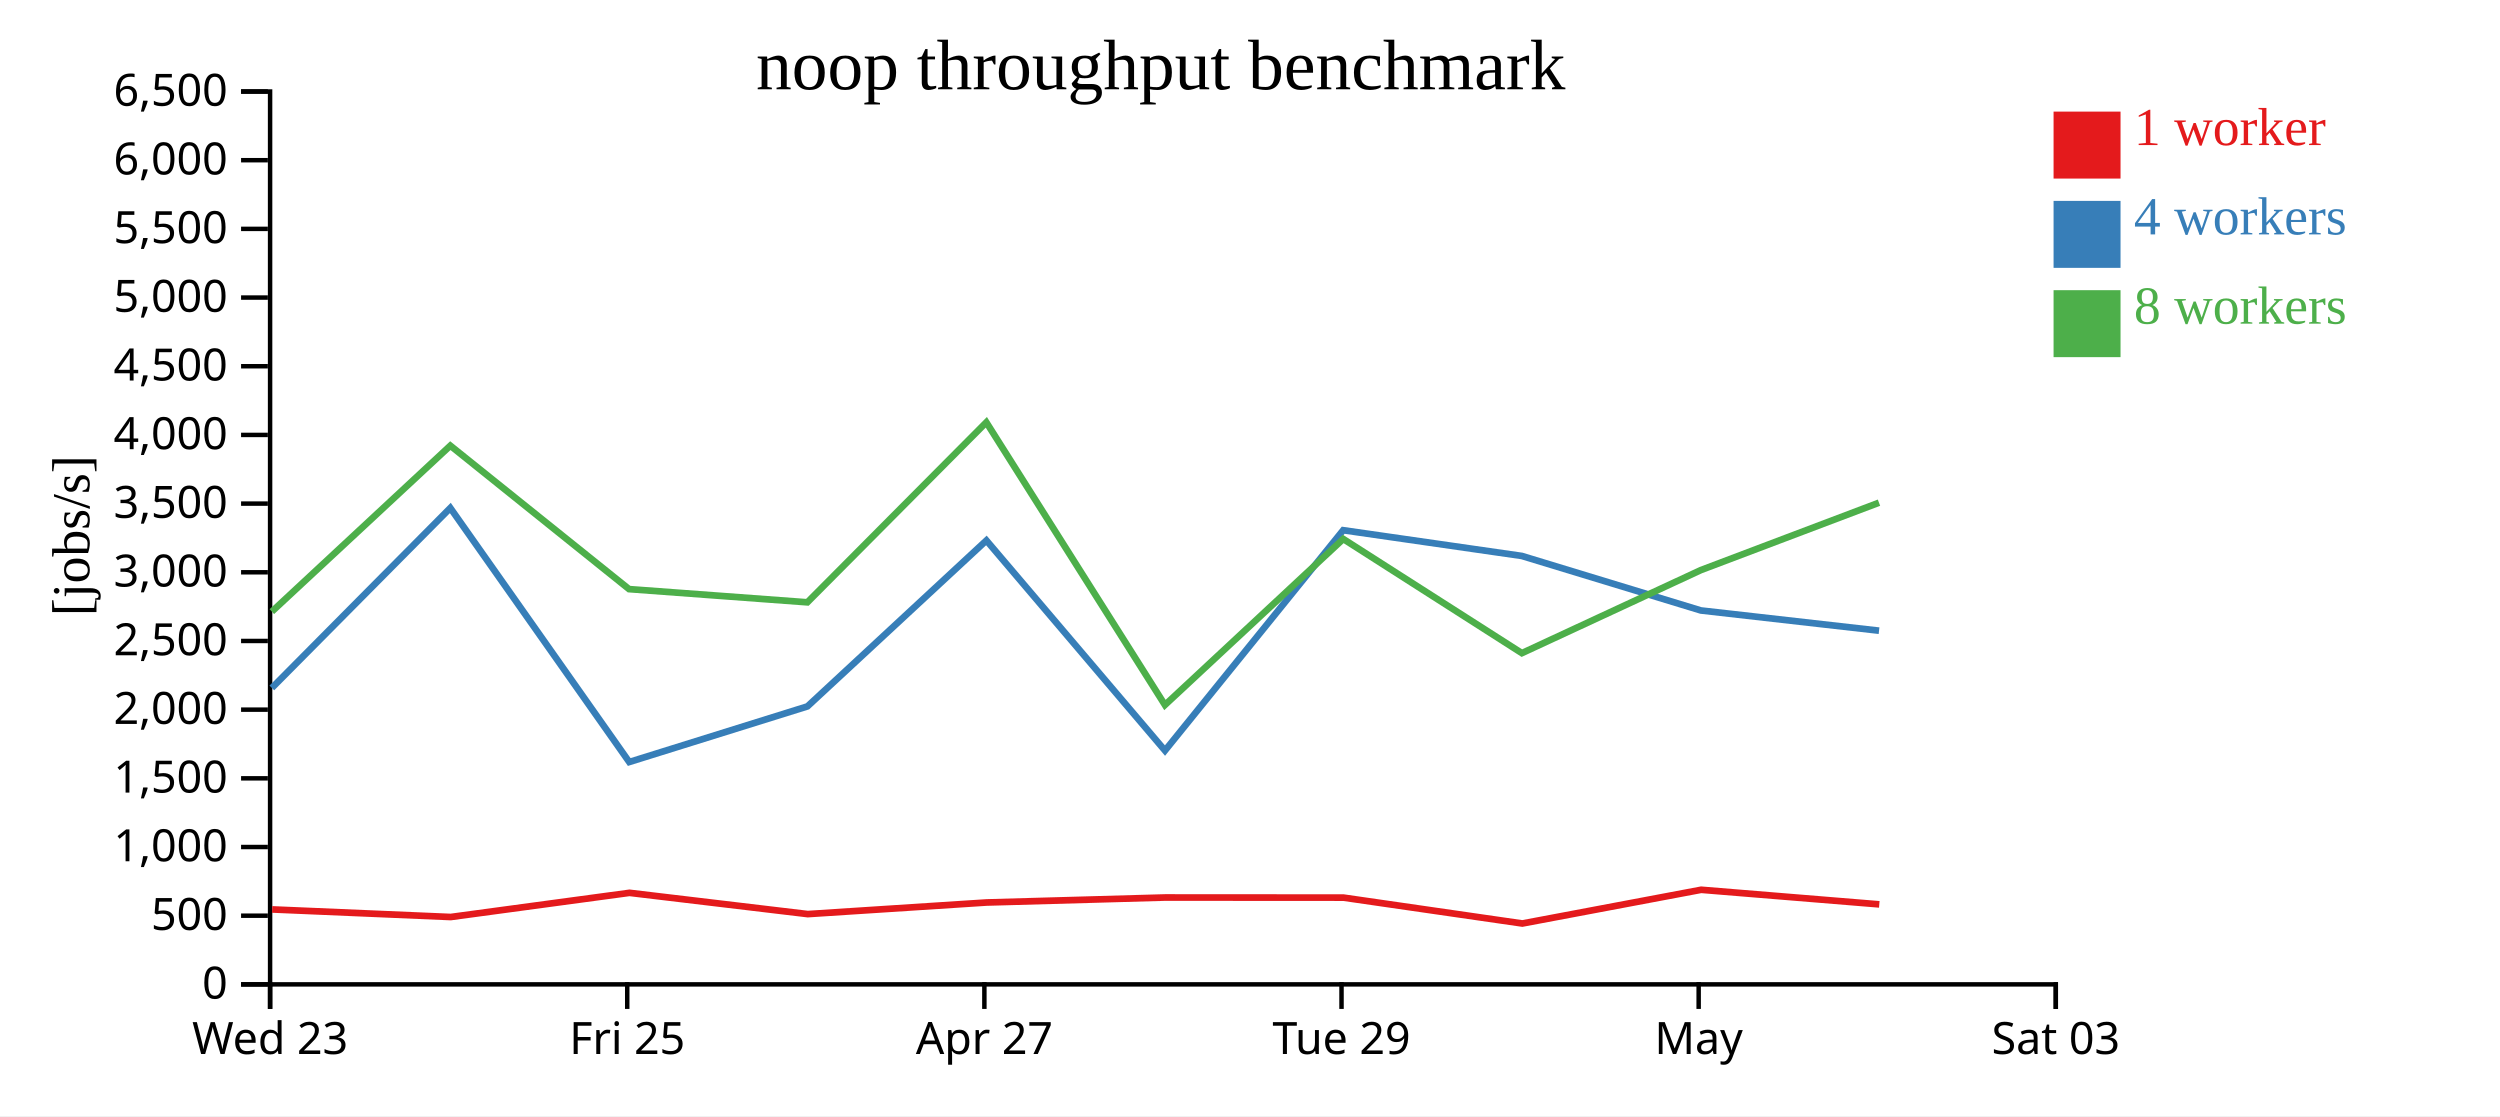
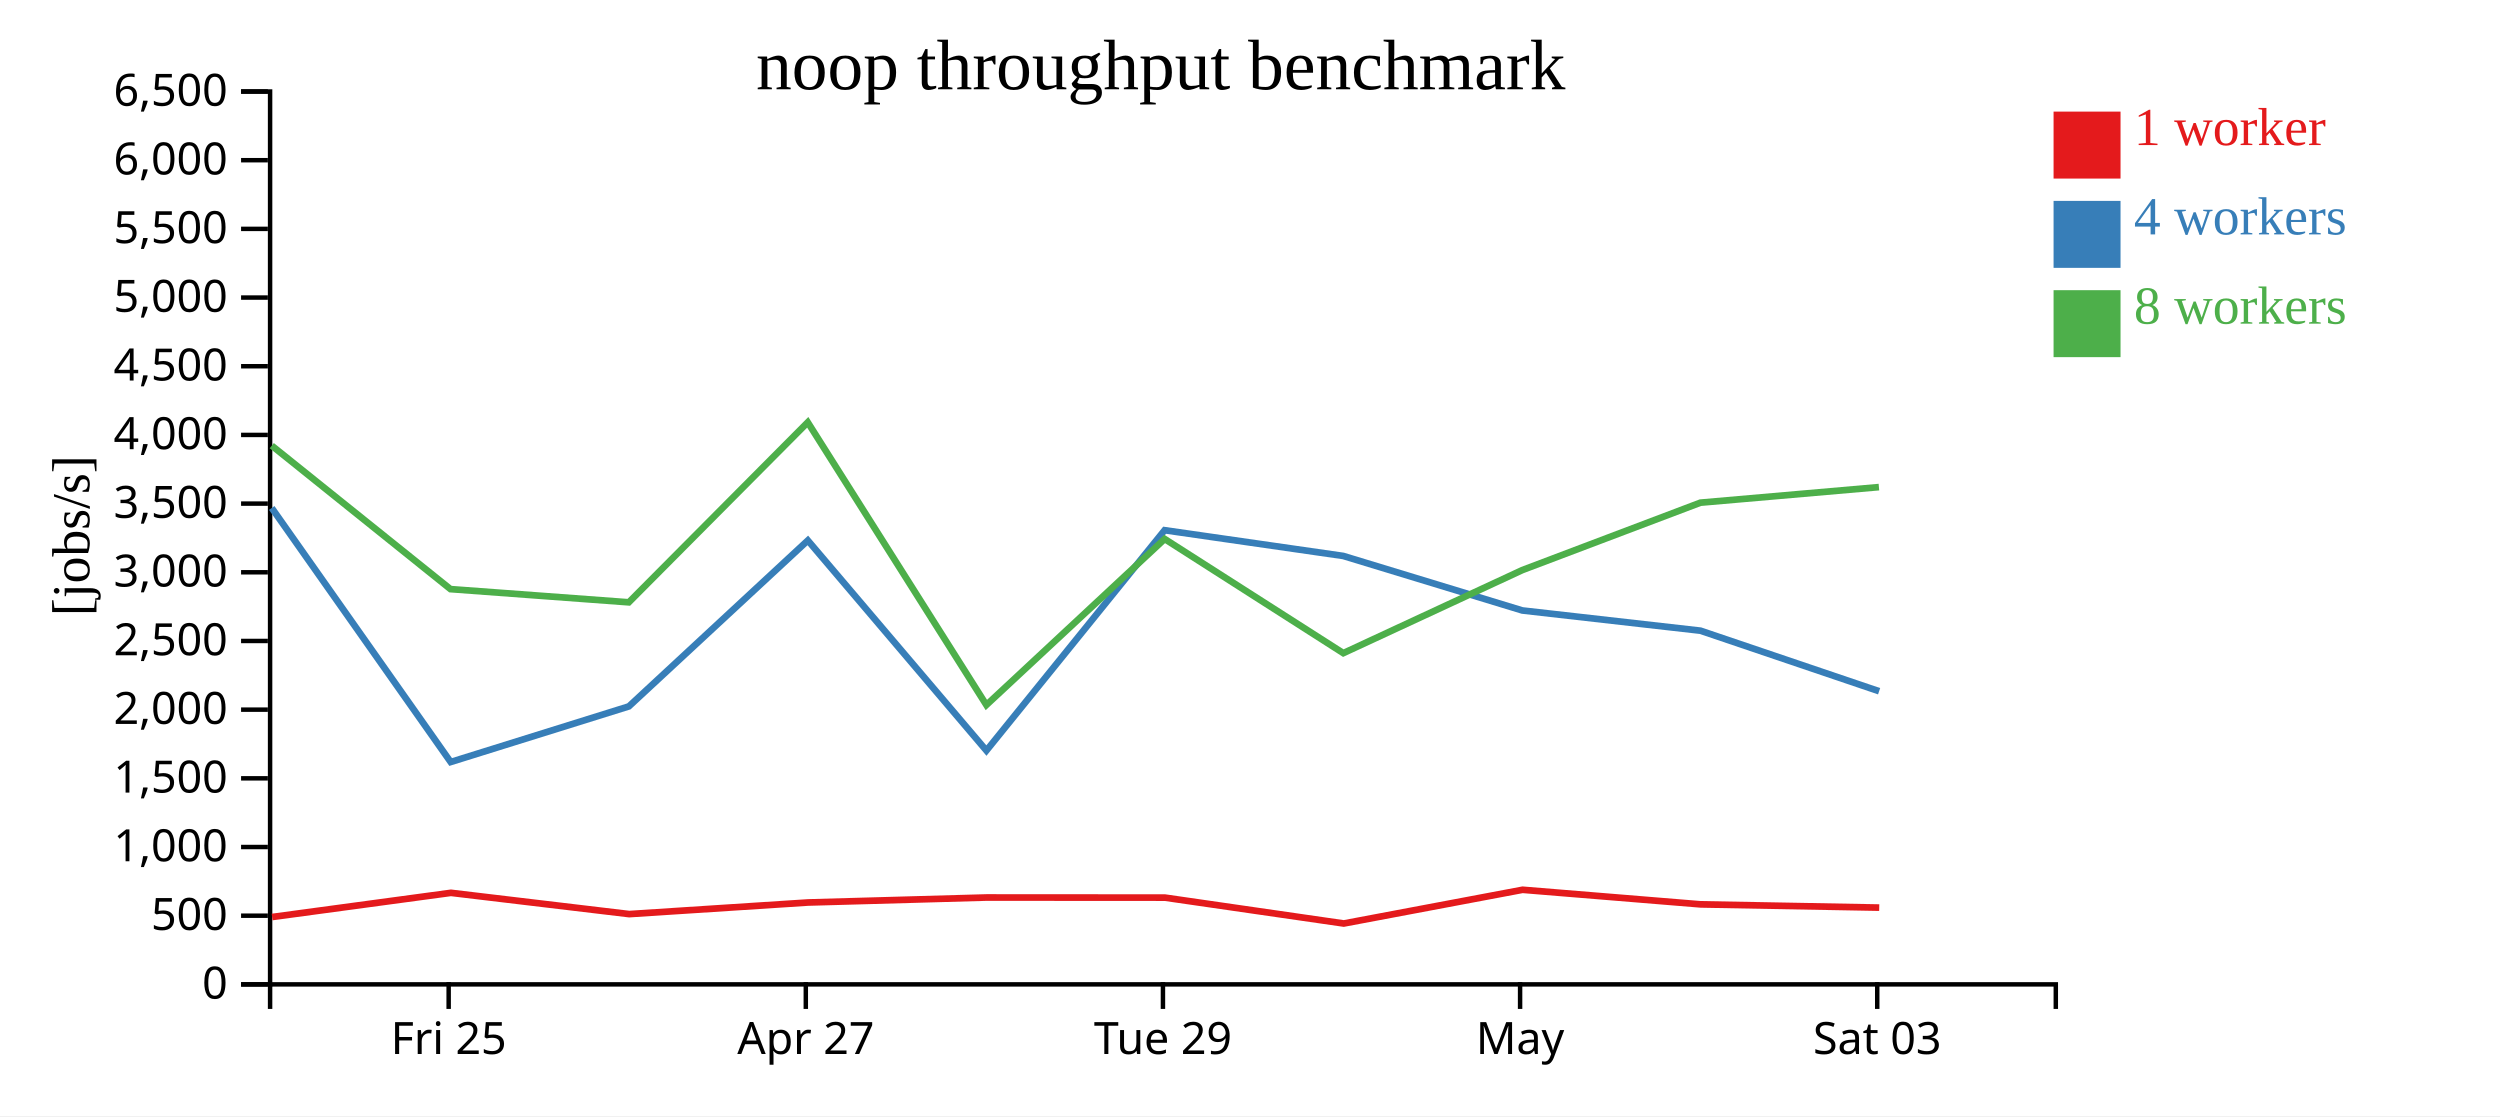
<svg xmlns="http://www.w3.org/2000/svg" width="560" height="250">
  <rect width="100%" height="100%" fill="white" />
  <g transform="translate(60,20)">
    <g transform="translate(0,200)" fill="none" font-size="10" font-family="sans-serif" text-anchor="middle">
      <path class="domain" stroke="currentColor" d="M0.5,6V0.5H400.5V6" />
-       <g class="tick" opacity="1" transform="translate(0.5,0)">
-         <line stroke="currentColor" y2="6" />
-         <text fill="currentColor" y="9" dy="0.71em">Wed 23</text>
-       </g>
-       <g class="tick" opacity="1" transform="translate(80.5,0)">
+       <g class="tick" opacity="1" transform="translate(40.5,0)">
        <line stroke="currentColor" y2="6" />
        <text fill="currentColor" y="9" dy="0.71em">Fri 25</text>
      </g>
-       <g class="tick" opacity="1" transform="translate(160.5,0)">
+       <g class="tick" opacity="1" transform="translate(120.5,0)">
        <line stroke="currentColor" y2="6" />
        <text fill="currentColor" y="9" dy="0.71em">Apr 27</text>
      </g>
-       <g class="tick" opacity="1" transform="translate(240.5,0)">
+       <g class="tick" opacity="1" transform="translate(200.5,0)">
        <line stroke="currentColor" y2="6" />
        <text fill="currentColor" y="9" dy="0.71em">Tue 29</text>
      </g>
-       <g class="tick" opacity="1" transform="translate(320.5,0)">
+       <g class="tick" opacity="1" transform="translate(280.5,0)">
        <line stroke="currentColor" y2="6" />
        <text fill="currentColor" y="9" dy="0.71em">May</text>
      </g>
-       <g class="tick" opacity="1" transform="translate(400.5,0)">
+       <g class="tick" opacity="1" transform="translate(360.5,0)">
        <line stroke="currentColor" y2="6" />
        <text fill="currentColor" y="9" dy="0.71em">Sat 03</text>
      </g>
    </g>
    <g fill="none" font-size="10" font-family="sans-serif" text-anchor="end">
      <path class="domain" stroke="currentColor" d="M-6,200.5H0.5V0.5H-6" />
      <g class="tick" opacity="1" transform="translate(0,200.5)">
        <line stroke="currentColor" x2="-6" />
        <text fill="currentColor" x="-9" dy="0.32em">0</text>
      </g>
      <g class="tick" opacity="1" transform="translate(0,185.1154)">
        <line stroke="currentColor" x2="-6" />
        <text fill="currentColor" x="-9" dy="0.32em">500</text>
      </g>
      <g class="tick" opacity="1" transform="translate(0,169.7308)">
        <line stroke="currentColor" x2="-6" />
        <text fill="currentColor" x="-9" dy="0.32em">1,000</text>
      </g>
      <g class="tick" opacity="1" transform="translate(0,154.3462)">
        <line stroke="currentColor" x2="-6" />
        <text fill="currentColor" x="-9" dy="0.32em">1,500</text>
      </g>
      <g class="tick" opacity="1" transform="translate(0,138.9615)">
        <line stroke="currentColor" x2="-6" />
        <text fill="currentColor" x="-9" dy="0.32em">2,000</text>
      </g>
      <g class="tick" opacity="1" transform="translate(0,123.5769)">
        <line stroke="currentColor" x2="-6" />
        <text fill="currentColor" x="-9" dy="0.32em">2,500</text>
      </g>
      <g class="tick" opacity="1" transform="translate(0,108.1923)">
        <line stroke="currentColor" x2="-6" />
        <text fill="currentColor" x="-9" dy="0.32em">3,000</text>
      </g>
      <g class="tick" opacity="1" transform="translate(0,92.80769)">
        <line stroke="currentColor" x2="-6" />
        <text fill="currentColor" x="-9" dy="0.32em">3,500</text>
      </g>
      <g class="tick" opacity="1" transform="translate(0,77.42308)">
        <line stroke="currentColor" x2="-6" />
        <text fill="currentColor" x="-9" dy="0.32em">4,000</text>
      </g>
      <g class="tick" opacity="1" transform="translate(0,62.03846)">
        <line stroke="currentColor" x2="-6" />
        <text fill="currentColor" x="-9" dy="0.32em">4,500</text>
      </g>
      <g class="tick" opacity="1" transform="translate(0,46.65385)">
        <line stroke="currentColor" x2="-6" />
        <text fill="currentColor" x="-9" dy="0.32em">5,000</text>
      </g>
      <g class="tick" opacity="1" transform="translate(0,31.26923)">
        <line stroke="currentColor" x2="-6" />
        <text fill="currentColor" x="-9" dy="0.32em">5,500</text>
      </g>
      <g class="tick" opacity="1" transform="translate(0,15.88462)">
        <line stroke="currentColor" x2="-6" />
        <text fill="currentColor" x="-9" dy="0.32em">6,000</text>
      </g>
      <g class="tick" opacity="1" transform="translate(0,0.5)">
        <line stroke="currentColor" x2="-6" />
        <text fill="currentColor" x="-9" dy="0.32em">6,500</text>
      </g>
    </g>
    <text text-anchor="middle" style="font-size: 12px" transform="rotate(-90)" y="-40" x="-100">[jobs/s]</text>
    <text text-anchor="middle" style="font-size: 16px" y="0" x="200">noop throughput benchmark</text>
-     <path class="line" fill="none" stroke="#e41a1c" stroke-width="1.5" d="M0.965,183.711L40.956,185.411L81.009,179.995L120.941,184.758L161.013,182.157L200.997,181.042L240.946,181.068L280.997,186.864L321.061,179.31L360.959,182.578" />
-     <path class="line" fill="none" stroke="#377eb8" stroke-width="1.5" d="M0.895,134.099L40.871,93.787L80.951,150.692L120.868,138.231L160.954,101.061L200.956,148.127L240.873,98.768L280.886,104.533L320.999,116.745L360.906,121.274" />
-     <path class="line" fill="none" stroke="#4daf4a" stroke-width="1.5" d="M0.891,117.001L40.876,79.827L80.907,111.961L120.849,114.92L160.936,74.595L200.945,137.918L240.885,100.73L280.902,126.302L321.006,107.695L360.893,92.599" />
+     <path class="line" fill="none" stroke="#e41a1c" stroke-width="1.5" d="M0.956,185.411L41.009,179.995L80.941,184.758L121.013,182.157L160.997,181.042L200.946,181.068L240.997,186.864L281.061,179.31L320.959,182.578L360.947,183.306" />
+     <path class="line" fill="none" stroke="#377eb8" stroke-width="1.5" d="M0.871,93.787L40.951,150.692L80.868,138.231L120.954,101.061L160.956,148.127L200.873,98.768L240.886,104.533L280.999,116.745L320.906,121.274L360.921,134.836" />
+     <path class="line" fill="none" stroke="#4daf4a" stroke-width="1.5" d="M0.876,79.827L40.907,111.961L80.849,114.92L120.936,74.595L160.945,137.918L200.885,100.73L240.902,126.302L281.006,107.695L320.893,92.599L360.878,89.112" />
    <rect class="dot" x="400" y="5" width="15" height="15" style="fill: #e41a1c;" />
    <rect class="dot" x="400" y="25" width="15" height="15" style="fill: #377eb8;" />
    <rect class="dot" x="400" y="45" width="15" height="15" style="fill: #4daf4a;" />
    <text class="label" x="418" y="12.5" style="fill: #e41a1c; alignment-baseline: middle;" text-anchor="left">1 worker</text>
    <text class="label" x="418" y="32.5" style="fill: #377eb8; alignment-baseline: middle;" text-anchor="left">4 workers</text>
    <text class="label" x="418" y="52.5" style="fill: #4daf4a; alignment-baseline: middle;" text-anchor="left">8 workers</text>
  </g>
</svg>
